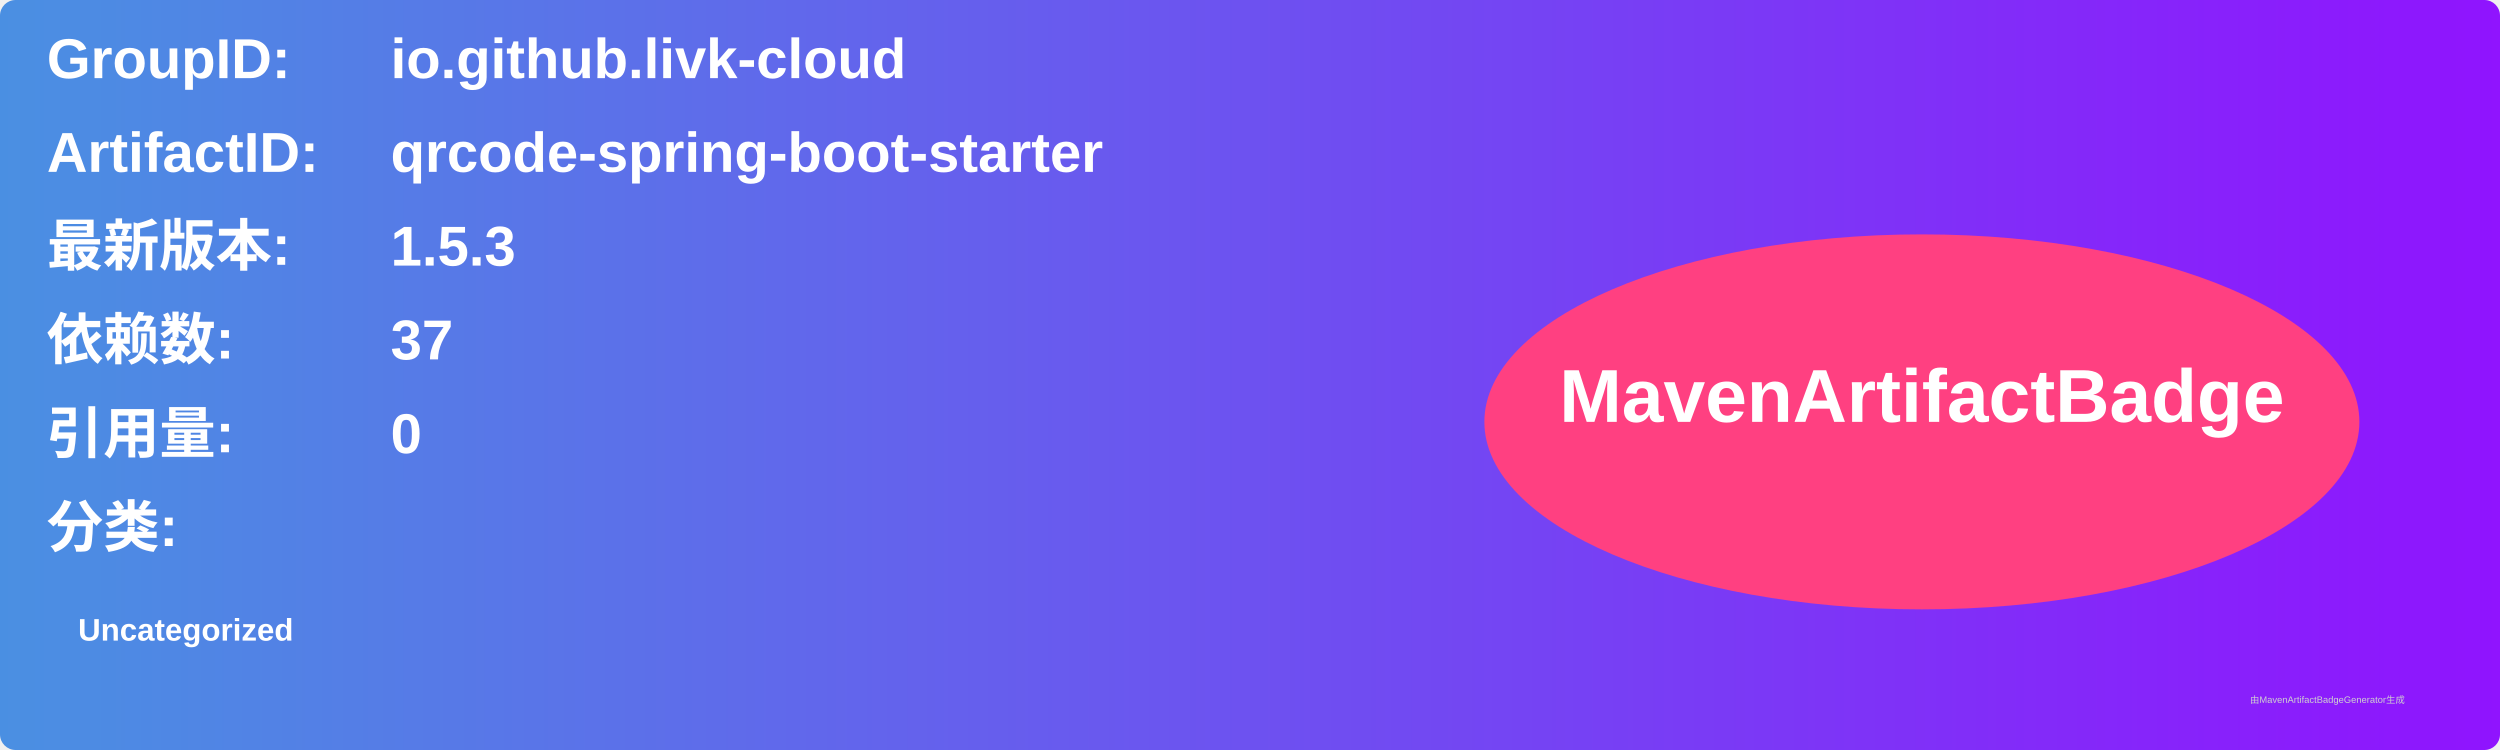
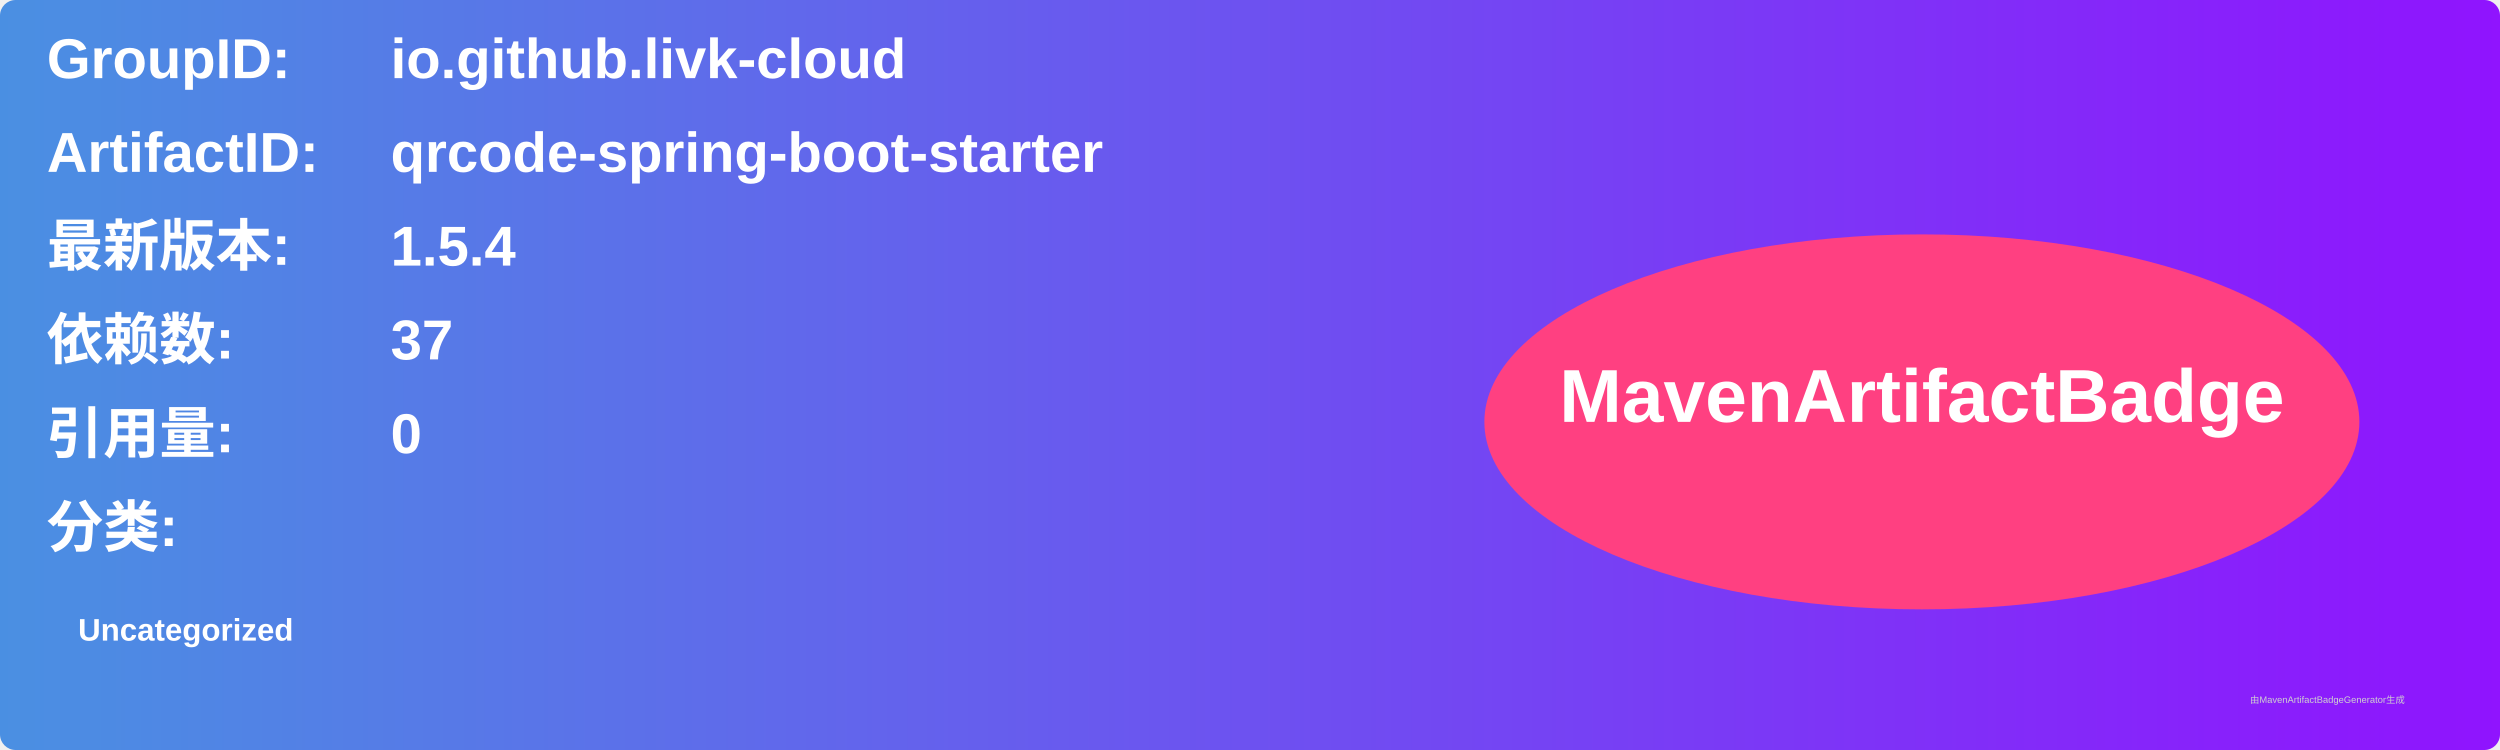
<svg xmlns="http://www.w3.org/2000/svg" width="800" height="240" viewBox="0 0 800 240">
  <linearGradient id="grad" x1="0%" y1="0%" x2="100%" y2="0%">
    <stop offset="0%" stop-color="#4a90e2" />
    <stop offset="100%" stop-color="#9013fe" />
  </linearGradient>
  <rect width="100%" height="100%" rx="5" ry="5" fill="url(#grad)" />
  <g transform="translate(15, 15)">
    <text x="0" y="10" font-family="Arial" font-size="18" fill="white" font-weight="bold" width="260">GroupID:</text>
    <text x="110" y="10" font-family="Arial" font-size="18" fill="white" font-weight="bold" width="460">io.github.livk-cloud</text>
    <text x="0" y="40" font-family="Arial" font-size="18" fill="white" font-weight="bold" width="260">ArtifactID:</text>
    <text x="110" y="40" font-family="Arial" font-size="18" fill="white" font-weight="bold" width="460">qrcode-spring-boot-starter</text>
    <text x="0" y="70" font-family="Arial" font-size="18" fill="white" font-weight="bold">最新版本:</text>
    <text x="110" y="70" font-family="Arial" font-size="18" fill="white" font-weight="bold">
-       <tspan font-weight="bold">1.5.3</tspan>
+       <tspan font-weight="bold">1.5.4</tspan>
    </text>
    <text x="0" y="100" font-family="Arial" font-size="18" fill="white" font-weight="bold">依赖数: </text>
    <text x="110" y="100" font-family="Arial" font-size="18" fill="white">
      <tspan font-weight="bold">37</tspan>
    </text>
    <text x="0" y="130" font-family="Arial" font-size="18" fill="white" font-weight="bold">引用量: </text>
    <text x="110" y="130" font-family="Arial" font-size="18" fill="white">
      <tspan font-weight="bold">0</tspan>
    </text>
    <text x="0" y="160" font-family="Arial" font-size="18" fill="white" font-weight="bold">分类:</text>
    <text x="10" y="190" font-family="Arial" font-size="10" fill="white">
      <tspan font-weight="bold">Uncategorized</tspan>
    </text>
    <ellipse cx="600" cy="120" rx="140" ry="60" fill="#ff4081" />
    <text x="600" y="120" text-anchor="middle" font-family="Arial" font-size="24" fill="white" font-weight="bold">MavenArtifactBadge</text>
  </g>
  <text x="720" y="225" font-family="Arial" font-size="3" fill="#d0d0d0">由MavenArtifactBadgeGenerator生成</text>
</svg>
